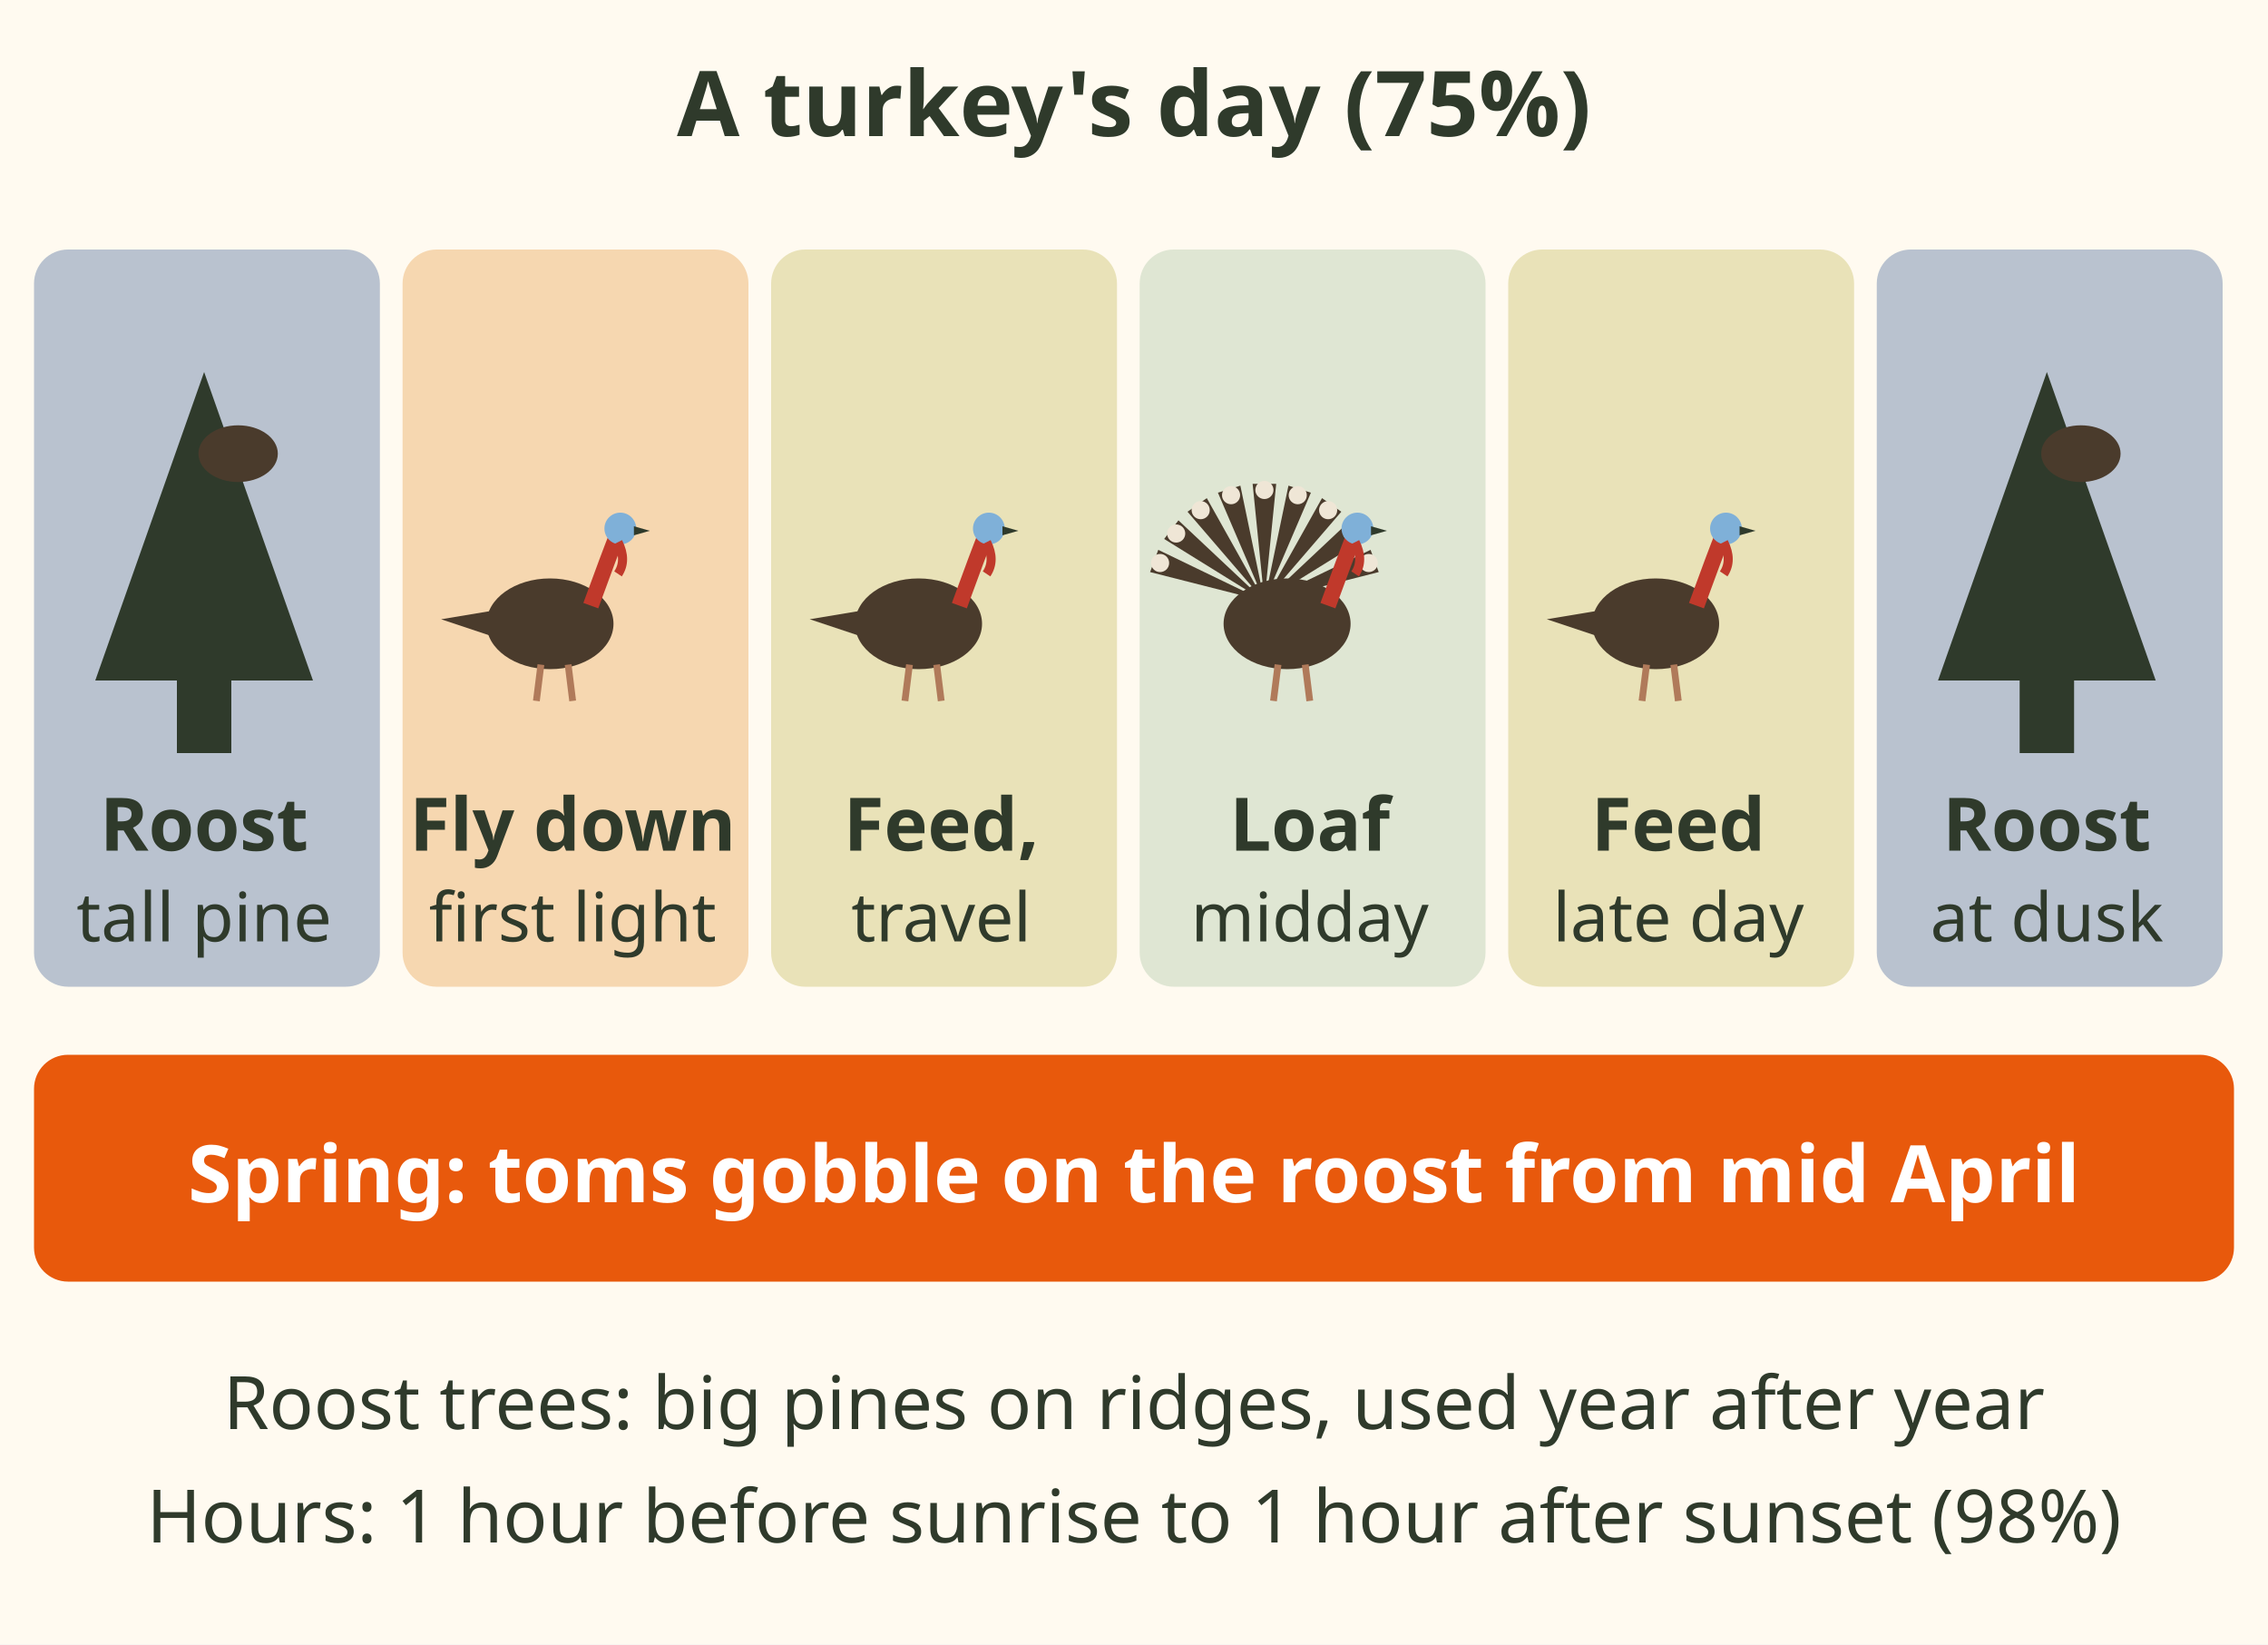
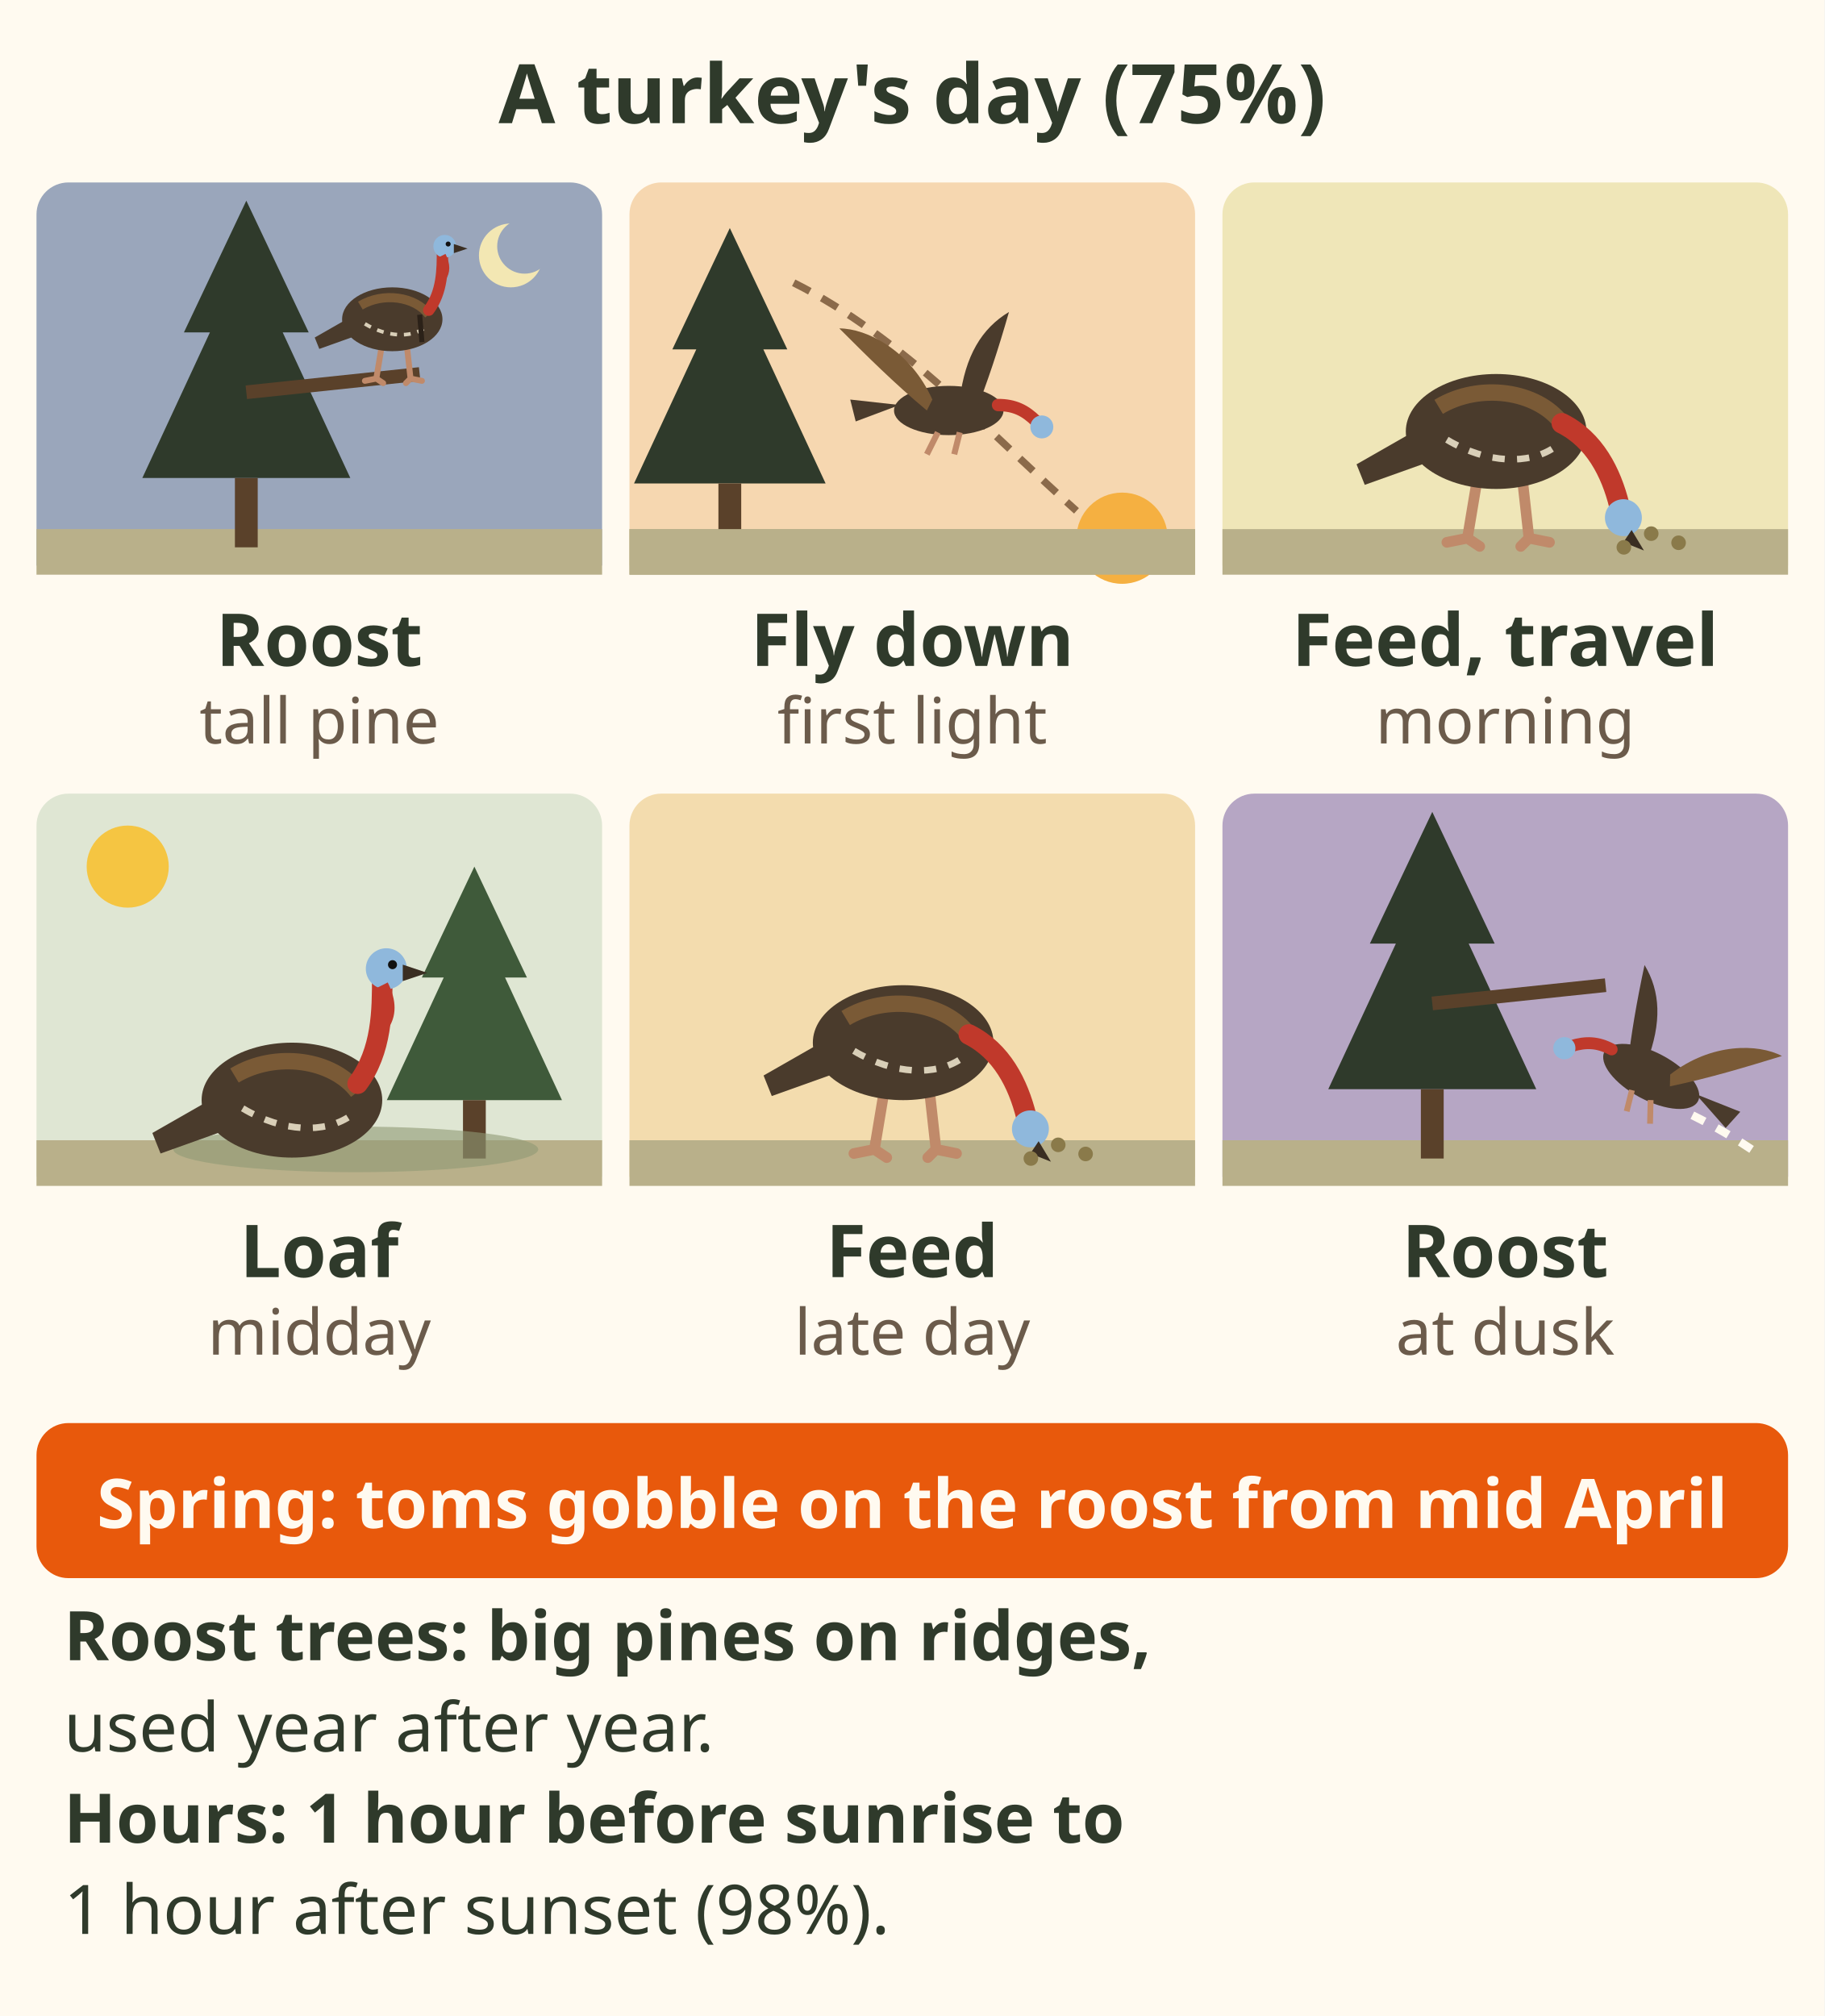
- <svg xmlns="http://www.w3.org/2000/svg" viewBox="0 0 400 290" font-family="sans-serif" role="img" aria-label="A turkey's day in six panels, 75 percent. Roost in a tall pine at night. Fly down at first light. Feed and travel through the morning. Loaf at midday. Feed again late in the day. Back to the roost at dusk. In spring toms gobble on the roost from mid April. Roost trees are big pines on ridges, used year after year. Hunting hours: 1 hour before sunrise to 1 hour after sunset, 98 percent.">
-   <rect width="400" height="290" fill="#fffaf0" />
-   <text x="200" y="24" font-size="16" font-weight="bold" fill="#2f3a2b" text-anchor="middle">A turkey's day (75%)</text>
-   <rect x="6" y="44" width="61" height="130" rx="6" fill="#b9c2cf" />
-   <text x="36" y="150" font-size="13" font-weight="bold" fill="#2f3a2b" text-anchor="middle">Roost</text>
-   <text x="36" y="166" font-size="12" fill="#2f3a2b" text-anchor="middle">tall pine</text>
-   <g fill="#2f3a2b" transform="translate(36 120) scale(1.6)">
-     <polygon points="-12,0 0,-34 12,0" />
-     <rect x="-3" y="0" width="6" height="8" />
+ <svg xmlns="http://www.w3.org/2000/svg" viewBox="0 0 400 442" font-family="sans-serif" role="img" aria-label="A turkey's day in six panels, 75 percent. Roost in a tall pine at night. Fly down at first light. Feed and travel through the morning. Loaf at midday. Feed again late in the day. Back to the roost at dusk. In spring toms gobble on the roost from mid April. Roost trees are big pines on ridges, used year after year. Hunting hours: 1 hour before sunrise to 1 hour after sunset, 98 percent.">
+   <rect width="400" height="442" fill="#fffaf0" />
+   <text x="200" y="27" font-size="18" font-weight="bold" fill="#2f3a2b" text-anchor="middle">A turkey's day (75%)</text>
+   <clipPath id="sb-turkey-day-c0">
+     <rect x="8" y="40" width="124" height="128" rx="7" />
+   </clipPath>
+   <g clip-path="url(#sb-turkey-day-c0)">
+     <rect x="8" y="40" width="124" height="128" fill="#fffaf0" />
+     <rect x="8" y="40" width="124" height="84" fill="#9aa6bb" />
+     <rect x="8" y="116" width="124" height="10" fill="#b9b08a" />
+     <path d="M54 44 L67.68 72.88 L61.98 72.88 L76.8 104.8 L31.2 104.8 L46.02 72.88 L40.32 72.88z" fill="#2f3a2b" />
+     <rect x="51.5" y="104.8" width="5" height="15.2" fill="#5a412a" />
+     <path d="M54 86 L92 82" stroke="#5a412a" stroke-width="3" />
+     <g transform="translate(86 83) scale(0.5 0.5)">
+       <path d="M-4 -18 L-7 0 M6 -18 L8 0 M-7 0 l-5 1 M-7 0 l3 2 M8 0 l5 1 M8 0 l-2 2" stroke="#c08a6a" stroke-width="2.6" stroke-linecap="round" />
+       <path d="M-20 -26 L-34 -18 L-32 -13 L-18 -18z" fill="#4a3b2c" />
+       <ellipse cx="0" cy="-26" rx="22" ry="14" fill="#4a3b2c" />
+       <path d="M-14 -32 C-4 -38 10 -36 16 -28" stroke="#7a5a36" stroke-width="4" fill="none" />
+       <path d="M-12 -24 C-2 -18 8 -18 14 -22" stroke="#d9cfb8" stroke-width="1.6" fill="none" stroke-dasharray="3 3" />
+       <path d="M12 -28 l1 12" stroke="#2b2118" stroke-width="2.2" />
+       <path d="M16 -30 C22 -38 22 -48 22 -56" stroke="#c0392b" stroke-width="5" fill="none" stroke-linecap="round" />
+       <circle cx="23" cy="-58" r="5" fill="#8fb8dc" />
+       <path d="M27 -59 l6 2 l-6 2z" fill="#3a2e22" />
+       <path d="M22 -54 q3 6 0 10" stroke="#c0392b" stroke-width="3" fill="none" />
+       <circle cx="24.5" cy="-59" r="1.1" fill="#111" />
+     </g>
+     <circle cx="112" cy="56" r="7" fill="#f3e7b3" />
+     <circle cx="115" cy="54" r="6" fill="#9aa6bb" />
  </g>
-   <ellipse cx="42" cy="80" rx="7" ry="5" fill="#4a3b2c" />
-   <rect x="71" y="44" width="61" height="130" rx="6" fill="#f6d7b0" />
-   <text x="101" y="150" font-size="13" font-weight="bold" fill="#2f3a2b" text-anchor="middle">Fly down</text>
-   <text x="101" y="166" font-size="12" fill="#2f3a2b" text-anchor="middle">first light</text>
-   <g transform="translate(97 110) scale(0.4)">
-     <path d="M-24 -6 L-48 -2 L-24 6Z" fill="#4a3b2c" />
-     <ellipse cx="0" cy="0" rx="28" ry="20" fill="#4a3b2c" />
-     <path d="M18 -8 Q26 -30 30 -40" stroke="#c0392b" stroke-width="7" fill="none" />
-     <circle cx="31" cy="-42" r="7" fill="#7fb0d8" />
-     <path d="M37 -43 L44 -41 L37 -39Z" fill="#2f3a2b" />
-     <path d="M30 -36 q4 8 0 14" stroke="#c0392b" stroke-width="4" fill="none" />
-     <path d="M-4 18 L-6 34 M8 18 L10 34" stroke="#b07a5a" stroke-width="3" />
+   <text x="70" y="146" font-size="16" font-weight="bold" fill="#2f3a2b" text-anchor="middle">Roost</text>
+   <text x="70" y="163" font-size="14" fill="#6b5b4b" text-anchor="middle">tall pine</text>
+   <clipPath id="sb-turkey-day-c1">
+     <rect x="138" y="40" width="124" height="128" rx="7" />
+   </clipPath>
+   <g clip-path="url(#sb-turkey-day-c1)">
+     <rect x="138" y="40" width="124" height="128" fill="#fffaf0" />
+     <rect x="138" y="40" width="124" height="84" fill="#f6d7b0" />
+     <rect x="138" y="116" width="124" height="10" fill="#b9b08a" />
+     <path d="M160 50 L172.6 76.6 L167.35 76.6 L181.0 106.0 L139.0 106.0 L152.65 76.6 L147.4 76.6z" fill="#2f3a2b" />
+     <rect x="157.5" y="106.0" width="5" height="14.0" fill="#5a412a" />
+     <path d="M174 62 C198 74 218 96 236 112" stroke="#8b6a4a" stroke-width="1.6" fill="none" stroke-dasharray="4 3" />
+     <g transform="translate(208 90) scale(0.6 0.6)">
+       <path d="M-18 -2 L-36 -4 L-34 4z" fill="#4a3b2c" />
+       <ellipse cx="0" cy="0" rx="20" ry="9" fill="#4a3b2c" />
+       <path d="M-6 -4 C-14 -22 -30 -30 -40 -30 C-30 -20 -20 -10 -8 0z" fill="#7a5a36" />
+       <path d="M4 -4 C6 -20 12 -30 22 -36 C18 -22 14 -10 10 0z" fill="#4a3b2c" />
+       <path d="M18 -2 C24 -2 28 0 32 4" stroke="#c0392b" stroke-width="4.5" fill="none" stroke-linecap="round" />
+       <circle cx="34" cy="6" r="4.2" fill="#8fb8dc" />
+       <path d="M-4 8 L-8 16 M4 8 L2 16" stroke="#c08a6a" stroke-width="2.2" />
+     </g>
+     <circle cx="246" cy="118" r="10" fill="#f5b041" />
+     <rect x="138" y="116" width="124" height="10" fill="#b9b08a" />
  </g>
-   <rect x="136" y="44" width="61" height="130" rx="6" fill="#e9e2b8" />
-   <text x="166" y="150" font-size="13" font-weight="bold" fill="#2f3a2b" text-anchor="middle">Feed,</text>
-   <text x="166" y="166" font-size="12" fill="#2f3a2b" text-anchor="middle">travel</text>
-   <g transform="translate(162 110) scale(0.4)">
-     <path d="M-24 -6 L-48 -2 L-24 6Z" fill="#4a3b2c" />
-     <ellipse cx="0" cy="0" rx="28" ry="20" fill="#4a3b2c" />
-     <path d="M18 -8 Q26 -30 30 -40" stroke="#c0392b" stroke-width="7" fill="none" />
-     <circle cx="31" cy="-42" r="7" fill="#7fb0d8" />
-     <path d="M37 -43 L44 -41 L37 -39Z" fill="#2f3a2b" />
-     <path d="M30 -36 q4 8 0 14" stroke="#c0392b" stroke-width="4" fill="none" />
-     <path d="M-4 18 L-6 34 M8 18 L10 34" stroke="#b07a5a" stroke-width="3" />
+   <text x="200" y="146" font-size="16" font-weight="bold" fill="#2f3a2b" text-anchor="middle">Fly down</text>
+   <text x="200" y="163" font-size="14" fill="#6b5b4b" text-anchor="middle">first light</text>
+   <clipPath id="sb-turkey-day-c2">
+     <rect x="268" y="40" width="124" height="128" rx="7" />
+   </clipPath>
+   <g clip-path="url(#sb-turkey-day-c2)">
+     <rect x="268" y="40" width="124" height="128" fill="#fffaf0" />
+     <rect x="268" y="40" width="124" height="84" fill="#efe6b8" />
+     <rect x="268" y="116" width="124" height="10" fill="#b9b08a" />
+     <g transform="translate(328 118) scale(0.9 0.9)">
+       <path d="M-4 -18 L-7 0 M6 -18 L8 0 M-7 0 l-5 1 M-7 0 l3 2 M8 0 l5 1 M8 0 l-2 2" stroke="#c08a6a" stroke-width="2.6" stroke-linecap="round" />
+       <path d="M-20 -26 L-34 -18 L-32 -13 L-18 -18z" fill="#4a3b2c" />
+       <ellipse cx="0" cy="-26" rx="22" ry="14" fill="#4a3b2c" />
+       <path d="M-14 -32 C-4 -38 10 -36 16 -28" stroke="#7a5a36" stroke-width="4" fill="none" />
+       <path d="M-12 -24 C-2 -18 8 -18 14 -22" stroke="#d9cfb8" stroke-width="1.6" fill="none" stroke-dasharray="3 3" />
+       <path d="M16 -28 C24 -24 28 -16 30 -8" stroke="#c0392b" stroke-width="5" fill="none" stroke-linecap="round" />
+       <circle cx="31" cy="-5" r="4.5" fill="#8fb8dc" />
+       <path d="M33 -2 l3 5 l-5 -2z" fill="#3a2e22" />
+     </g>
+     <g fill="#8a7a4a">
+       <circle cx="362" cy="117" r="1.6" />
+       <circle cx="368" cy="119" r="1.6" />
+       <circle cx="356" cy="120" r="1.6" />
+     </g>
  </g>
-   <rect x="201" y="44" width="61" height="130" rx="6" fill="#dfe6d3" />
-   <text x="231" y="150" font-size="13" font-weight="bold" fill="#2f3a2b" text-anchor="middle">Loaf</text>
-   <text x="231" y="166" font-size="12" fill="#2f3a2b" text-anchor="middle">midday</text>
-   <g transform="translate(227 110) scale(0.4)">
-     <path d="M-10 -10 L-60.4 -22.8 L-56.8 -32.6Z" fill="#4a3b2c" />
-     <circle cx="-56.0" cy="-26.8" r="4" fill="#efe6d6" />
-     <path d="M-10 -10 L-54.2 -37.4 L-47.9 -45.6Z" fill="#4a3b2c" />
-     <circle cx="-48.9" cy="-39.8" r="4" fill="#efe6d6" />
-     <path d="M-10 -10 L-43.9 -49.4 L-35.4 -55.4Z" fill="#4a3b2c" />
-     <circle cx="-38.1" cy="-50.1" r="4" fill="#efe6d6" />
-     <path d="M-10 -10 L-30.5 -57.8 L-20.6 -60.9Z" fill="#4a3b2c" />
-     <circle cx="-24.7" cy="-56.7" r="4" fill="#efe6d6" />
-     <path d="M-10 -10 L-15.2 -61.7 L-4.8 -61.7Z" fill="#4a3b2c" />
-     <circle cx="-10.0" cy="-59.0" r="4" fill="#efe6d6" />
-     <path d="M-10 -10 L0.6 -60.9 L10.5 -57.8Z" fill="#4a3b2c" />
-     <circle cx="4.7" cy="-56.7" r="4" fill="#efe6d6" />
-     <path d="M-10 -10 L15.4 -55.4 L23.9 -49.4Z" fill="#4a3b2c" />
-     <circle cx="18.1" cy="-50.1" r="4" fill="#efe6d6" />
-     <path d="M-10 -10 L27.9 -45.6 L34.2 -37.4Z" fill="#4a3b2c" />
-     <circle cx="28.9" cy="-39.8" r="4" fill="#efe6d6" />
-     <path d="M-10 -10 L36.8 -32.6 L40.4 -22.8Z" fill="#4a3b2c" />
-     <circle cx="36.0" cy="-26.8" r="4" fill="#efe6d6" />
-     <ellipse cx="0" cy="0" rx="28" ry="20" fill="#4a3b2c" />
-     <path d="M18 -8 Q26 -30 30 -40" stroke="#c0392b" stroke-width="7" fill="none" />
-     <circle cx="31" cy="-42" r="7" fill="#7fb0d8" />
-     <path d="M37 -43 L44 -41 L37 -39Z" fill="#2f3a2b" />
-     <path d="M30 -36 q4 8 0 14" stroke="#c0392b" stroke-width="4" fill="none" />
-     <path d="M-4 18 L-6 34 M8 18 L10 34" stroke="#b07a5a" stroke-width="3" />
+   <text x="330" y="146" font-size="16" font-weight="bold" fill="#2f3a2b" text-anchor="middle">Feed, travel</text>
+   <text x="330" y="163" font-size="14" fill="#6b5b4b" text-anchor="middle">morning</text>
+   <clipPath id="sb-turkey-day-c3">
+     <rect x="8" y="174" width="124" height="128" rx="7" />
+   </clipPath>
+   <g clip-path="url(#sb-turkey-day-c3)">
+     <rect x="8" y="174" width="124" height="128" fill="#fffaf0" />
+     <rect x="8" y="174" width="124" height="84" fill="#dfe6d3" />
+     <rect x="8" y="250" width="124" height="10" fill="#b9b08a" />
+     <path d="M104 190 L115.52 214.32 L110.72 214.32 L123.2 241.2 L84.8 241.2 L97.28 214.32 L92.48 214.32z" fill="#3f5a3a" />
+     <rect x="101.5" y="241.2" width="5" height="12.8" fill="#5a412a" />
+     <ellipse cx="78" cy="252" rx="40" ry="5" fill="#8f9a74" opacity=".6" />
+     <g transform="translate(64 252) scale(0.9 0.9)">
+       <path d="M-20 -12 L-34 -4 L-32 1 L-18 -4z" fill="#4a3b2c" />
+       <ellipse cx="0" cy="-12" rx="22" ry="14" fill="#4a3b2c" />
+       <path d="M-14 -18 C-4 -24 10 -22 16 -14" stroke="#7a5a36" stroke-width="4" fill="none" />
+       <path d="M-12 -10 C-2 -4 8 -4 14 -8" stroke="#d9cfb8" stroke-width="1.6" fill="none" stroke-dasharray="3 3" />
+       <path d="M16 -16 C22 -24 22 -34 22 -42" stroke="#c0392b" stroke-width="5" fill="none" stroke-linecap="round" />
+       <circle cx="23" cy="-44" r="5" fill="#8fb8dc" />
+       <path d="M27 -45 l6 2 l-6 2z" fill="#3a2e22" />
+       <path d="M22 -40 q3 6 0 10" stroke="#c0392b" stroke-width="3" fill="none" />
+       <circle cx="24.5" cy="-45" r="1.1" fill="#111" />
+     </g>
+     <circle cx="28" cy="190" r="9" fill="#f5c542" />
  </g>
-   <rect x="266" y="44" width="61" height="130" rx="6" fill="#e9e2b8" />
-   <text x="296" y="150" font-size="13" font-weight="bold" fill="#2f3a2b" text-anchor="middle">Feed</text>
-   <text x="296" y="166" font-size="12" fill="#2f3a2b" text-anchor="middle">late day</text>
-   <g transform="translate(292 110) scale(0.4)">
-     <path d="M-24 -6 L-48 -2 L-24 6Z" fill="#4a3b2c" />
-     <ellipse cx="0" cy="0" rx="28" ry="20" fill="#4a3b2c" />
-     <path d="M18 -8 Q26 -30 30 -40" stroke="#c0392b" stroke-width="7" fill="none" />
-     <circle cx="31" cy="-42" r="7" fill="#7fb0d8" />
-     <path d="M37 -43 L44 -41 L37 -39Z" fill="#2f3a2b" />
-     <path d="M30 -36 q4 8 0 14" stroke="#c0392b" stroke-width="4" fill="none" />
-     <path d="M-4 18 L-6 34 M8 18 L10 34" stroke="#b07a5a" stroke-width="3" />
+   <text x="70" y="280" font-size="16" font-weight="bold" fill="#2f3a2b" text-anchor="middle">Loaf</text>
+   <text x="70" y="297" font-size="14" fill="#6b5b4b" text-anchor="middle">midday</text>
+   <clipPath id="sb-turkey-day-c4">
+     <rect x="138" y="174" width="124" height="128" rx="7" />
+   </clipPath>
+   <g clip-path="url(#sb-turkey-day-c4)">
+     <rect x="138" y="174" width="124" height="128" fill="#fffaf0" />
+     <rect x="138" y="174" width="124" height="84" fill="#f3dcae" />
+     <rect x="138" y="250" width="124" height="10" fill="#b9b08a" />
+     <g transform="translate(198 252) scale(0.9 0.9)">
+       <path d="M-4 -18 L-7 0 M6 -18 L8 0 M-7 0 l-5 1 M-7 0 l3 2 M8 0 l5 1 M8 0 l-2 2" stroke="#c08a6a" stroke-width="2.6" stroke-linecap="round" />
+       <path d="M-20 -26 L-34 -18 L-32 -13 L-18 -18z" fill="#4a3b2c" />
+       <ellipse cx="0" cy="-26" rx="22" ry="14" fill="#4a3b2c" />
+       <path d="M-14 -32 C-4 -38 10 -36 16 -28" stroke="#7a5a36" stroke-width="4" fill="none" />
+       <path d="M-12 -24 C-2 -18 8 -18 14 -22" stroke="#d9cfb8" stroke-width="1.6" fill="none" stroke-dasharray="3 3" />
+       <path d="M16 -28 C24 -24 28 -16 30 -8" stroke="#c0392b" stroke-width="5" fill="none" stroke-linecap="round" />
+       <circle cx="31" cy="-5" r="4.5" fill="#8fb8dc" />
+       <path d="M33 -2 l3 5 l-5 -2z" fill="#3a2e22" />
+     </g>
+     <g fill="#8a7a4a">
+       <circle cx="232" cy="251" r="1.6" />
+       <circle cx="238" cy="253" r="1.6" />
+       <circle cx="226" cy="254" r="1.6" />
+     </g>
  </g>
-   <rect x="331" y="44" width="61" height="130" rx="6" fill="#b9c2cf" />
-   <text x="361" y="150" font-size="13" font-weight="bold" fill="#2f3a2b" text-anchor="middle">Roost</text>
-   <text x="361" y="166" font-size="12" fill="#2f3a2b" text-anchor="middle">at dusk</text>
-   <g fill="#2f3a2b" transform="translate(361 120) scale(1.6)">
-     <polygon points="-12,0 0,-34 12,0" />
-     <rect x="-3" y="0" width="6" height="8" />
+   <text x="200" y="280" font-size="16" font-weight="bold" fill="#2f3a2b" text-anchor="middle">Feed</text>
+   <text x="200" y="297" font-size="14" fill="#6b5b4b" text-anchor="middle">late day</text>
+   <clipPath id="sb-turkey-day-c5">
+     <rect x="268" y="174" width="124" height="128" rx="7" />
+   </clipPath>
+   <g clip-path="url(#sb-turkey-day-c5)">
+     <rect x="268" y="174" width="124" height="128" fill="#fffaf0" />
+     <rect x="268" y="174" width="124" height="84" fill="#b6a6c4" />
+     <rect x="268" y="250" width="124" height="10" fill="#b9b08a" />
+     <path d="M314 178 L327.68 206.88 L321.98 206.88 L336.8 238.8 L291.2 238.8 L306.02 206.88 L300.32 206.88z" fill="#2f3a2b" />
+     <rect x="311.5" y="238.8" width="5" height="15.2" fill="#5a412a" />
+     <path d="M314 220 L352 216" stroke="#5a412a" stroke-width="3" />
+     <g transform="rotate(28 362 236)">
+       <g transform="translate(362 236) scale(-0.58 0.58)">
+         <path d="M-18 -2 L-36 -4 L-34 4z" fill="#4a3b2c" />
+         <ellipse cx="0" cy="0" rx="20" ry="9" fill="#4a3b2c" />
+         <path d="M-6 -4 C-14 -22 -30 -30 -40 -30 C-30 -20 -20 -10 -8 0z" fill="#7a5a36" />
+         <path d="M4 -4 C6 -20 12 -30 22 -36 C18 -22 14 -10 10 0z" fill="#4a3b2c" />
+         <path d="M18 -2 C24 -2 28 0 32 4" stroke="#c0392b" stroke-width="4.5" fill="none" stroke-linecap="round" />
+         <circle cx="34" cy="6" r="4.2" fill="#8fb8dc" />
+         <path d="M-4 8 L-8 16 M4 8 L2 16" stroke="#c08a6a" stroke-width="2.2" />
+       </g>
+     </g>
+     <path d="M384 252 C378 248 374 246 370 244" stroke="#fffaf0" stroke-width="1.8" fill="none" stroke-dasharray="3 3" />
  </g>
-   <ellipse cx="367" cy="80" rx="7" ry="5" fill="#4a3b2c" />
-   <rect x="6" y="186" width="388" height="40" rx="6" fill="#e8590c" />
-   <text x="200" y="212" font-size="14" font-weight="bold" fill="#fff" text-anchor="middle">Spring: toms gobble on the roost from mid April</text>
-   <text x="200" y="252" font-size="13" fill="#2f3a2b" text-anchor="middle">Roost trees: big pines on ridges, used year after year</text>
-   <text x="200" y="272" font-size="13" fill="#2f3a2b" text-anchor="middle">Hours: 1 hour before sunrise to 1 hour after sunset (98%)</text>
+   <text x="330" y="280" font-size="16" font-weight="bold" fill="#2f3a2b" text-anchor="middle">Roost</text>
+   <text x="330" y="297" font-size="14" fill="#6b5b4b" text-anchor="middle">at dusk</text>
+   <rect x="8" y="312" width="384" height="34" rx="7" fill="#e8590c" />
+   <text x="200" y="335" font-size="15" font-weight="bold" fill="#fffaf0" text-anchor="middle">Spring: toms gobble on the roost from mid April</text>
+   <text x="14" y="364" font-size="15" font-weight="bold" fill="#2f3a2b">Roost trees: big pines on ridges,</text>
+   <text x="14" y="384" font-size="15" fill="#2f3a2b">used year after year.</text>
+   <text x="14" y="404" font-size="15" font-weight="bold" fill="#2f3a2b">Hours: 1 hour before sunrise to</text>
+   <text x="14" y="424" font-size="15" fill="#2f3a2b">1 hour after sunset (98%).</text>
</svg>
